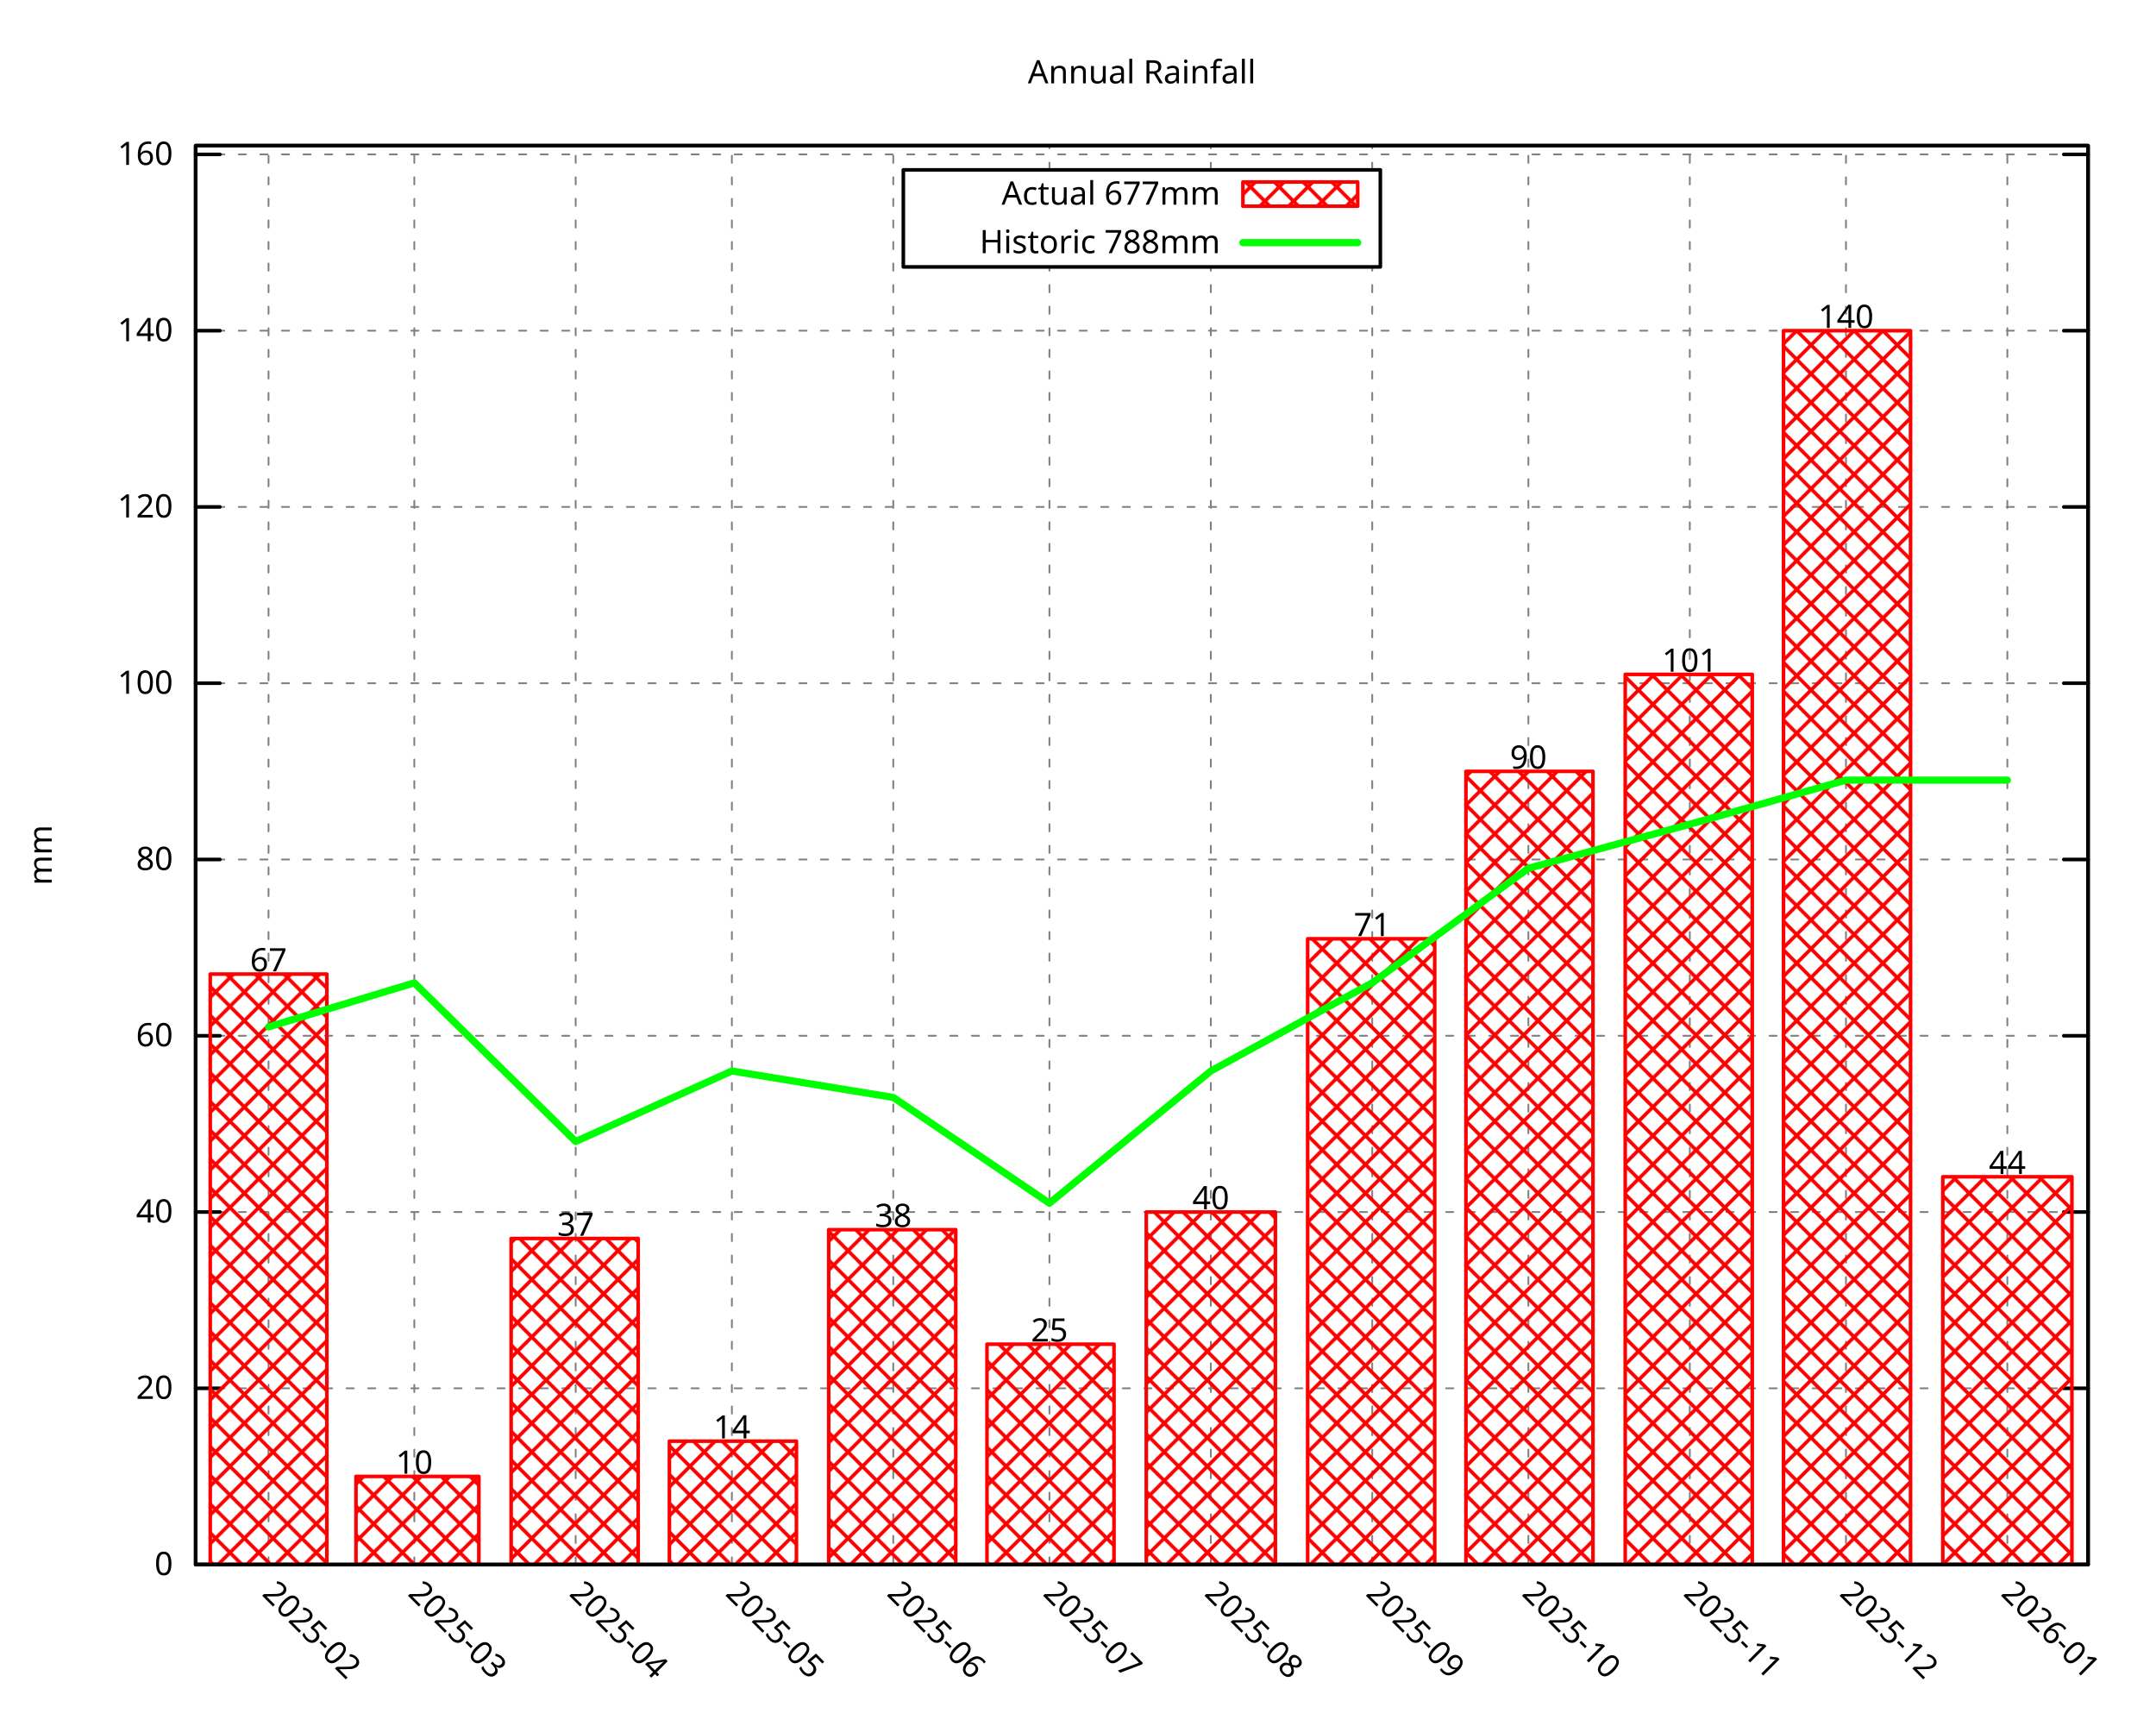
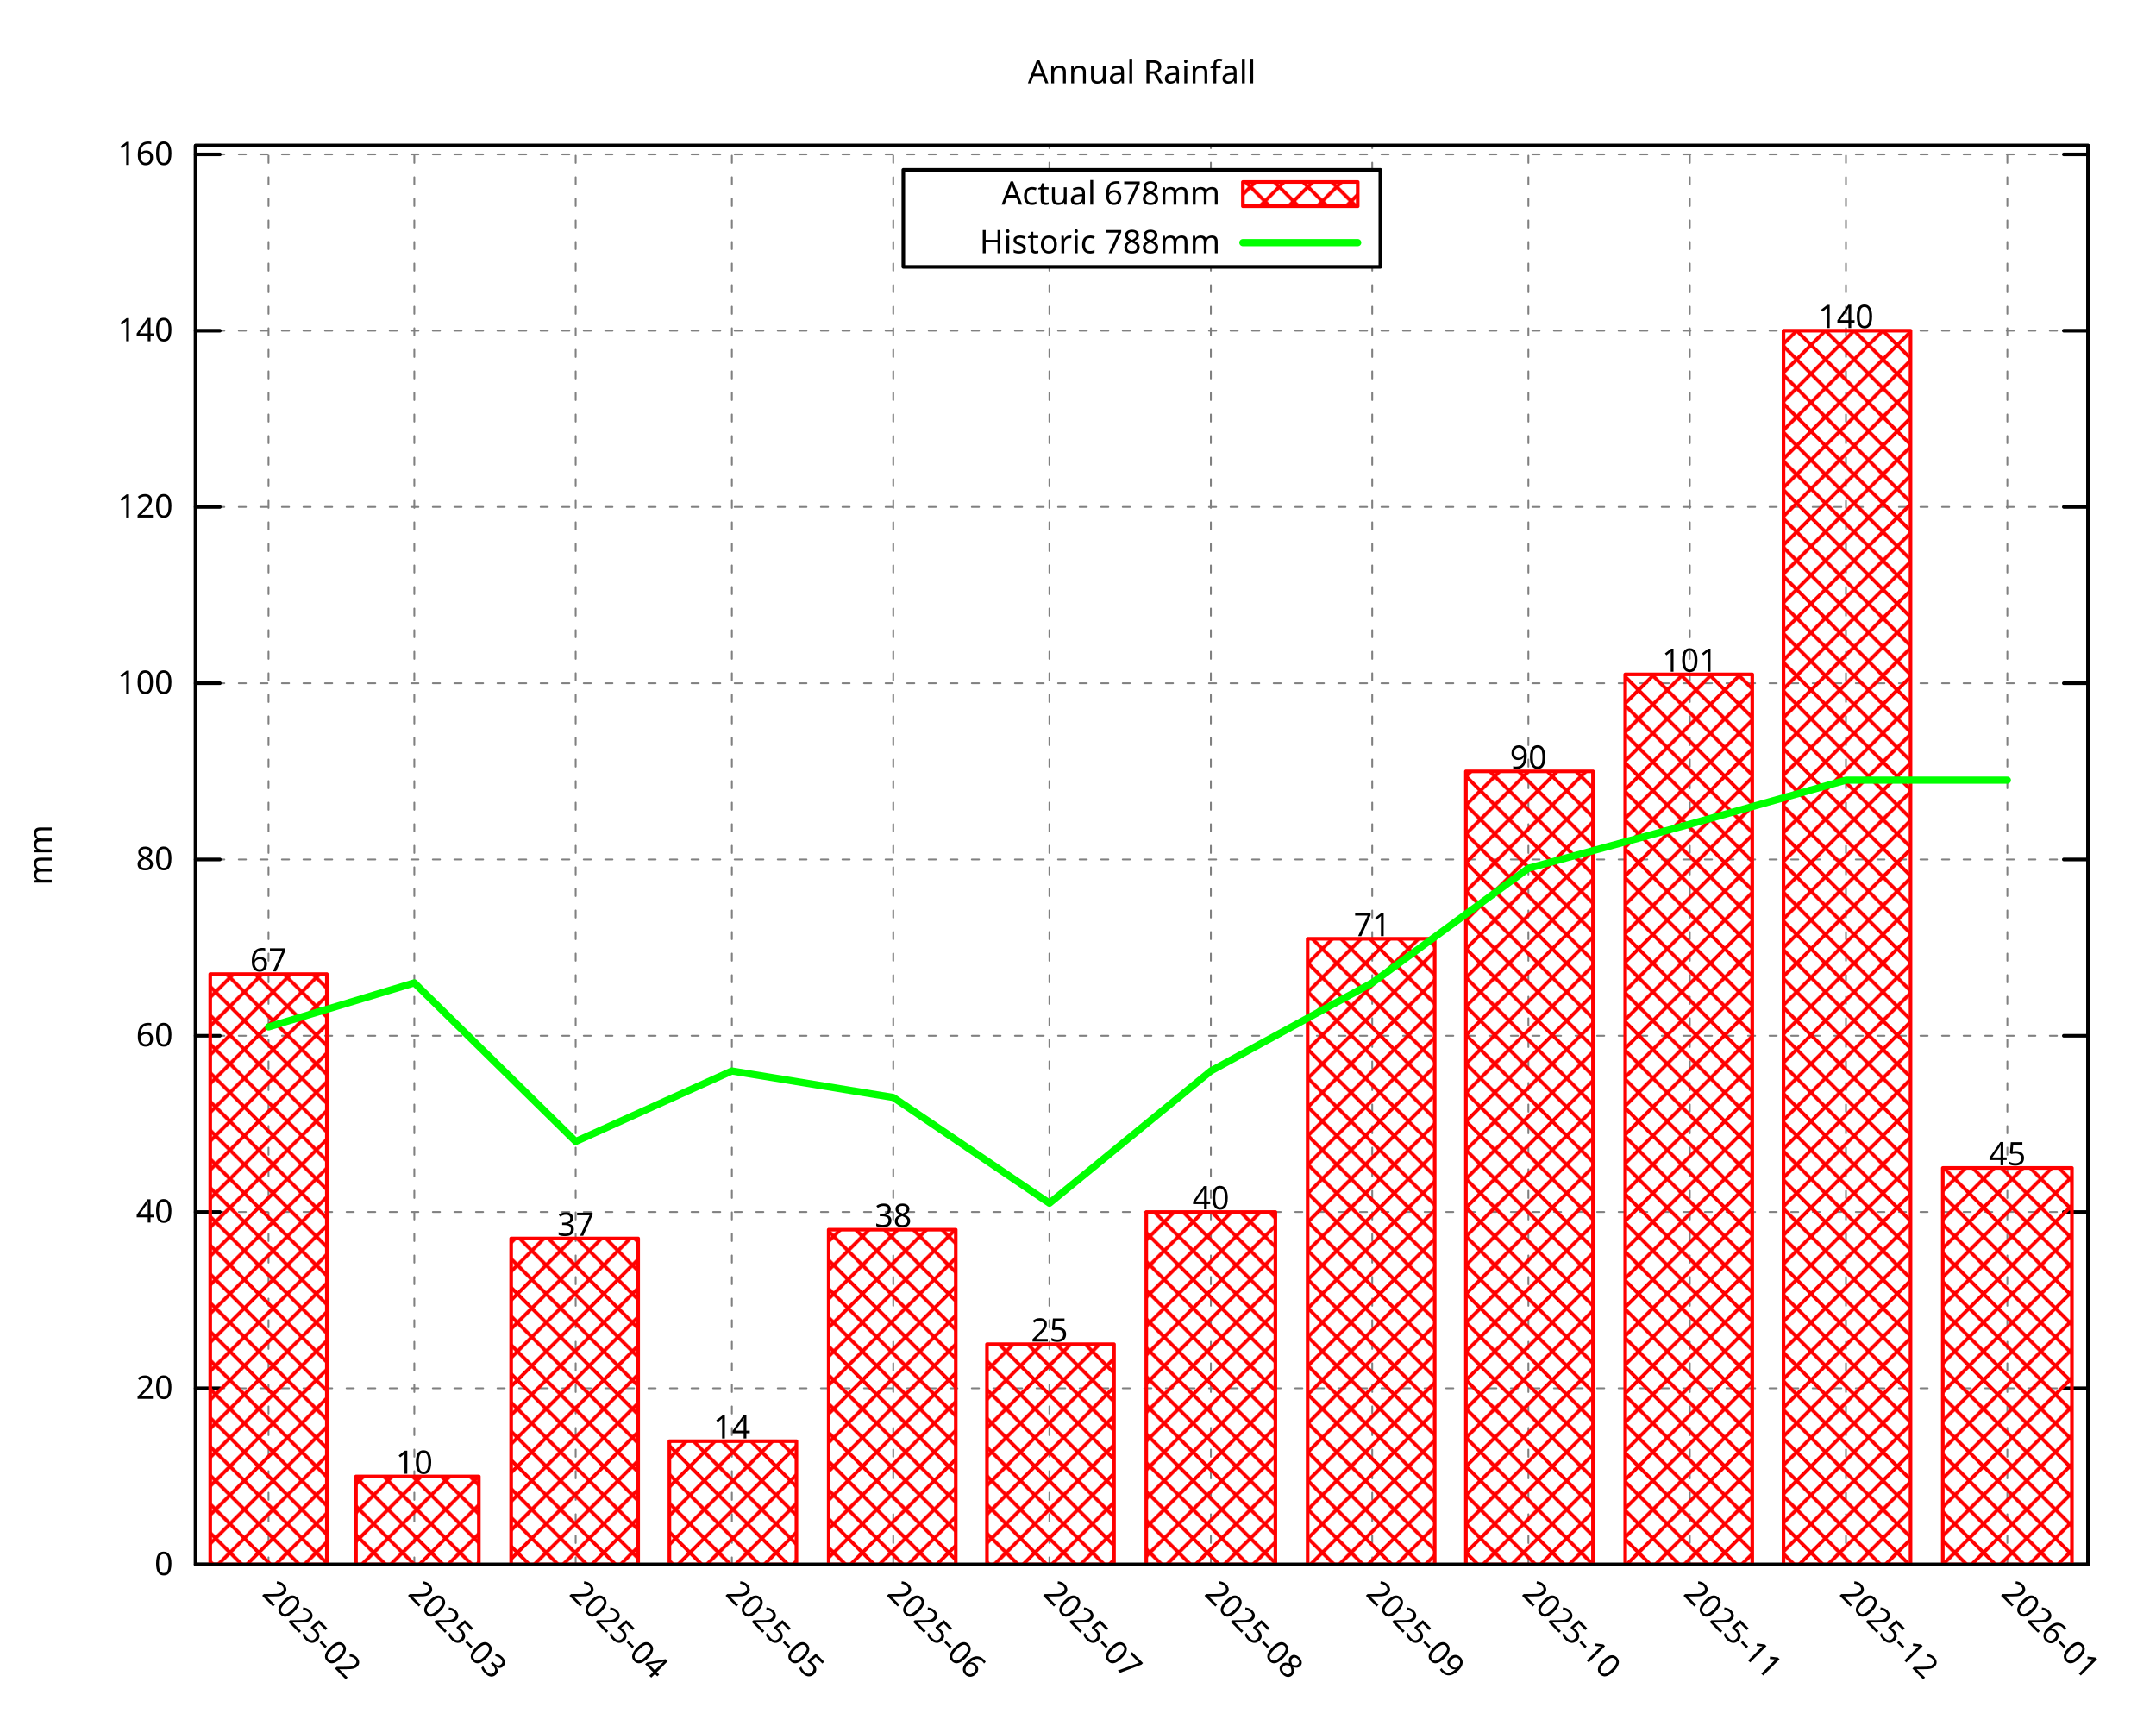
<svg xmlns="http://www.w3.org/2000/svg" xmlns:xlink="http://www.w3.org/1999/xlink" width="600" height="480" viewBox="0 0 600 480">
  <g id="gnuplot_canvas">
    <rect x="0" y="0" width="600" height="480" fill="none" />
    <defs>
      <circle id="gpDot" r="0.5" stroke-width="0.5" stroke="currentColor" />
      <path id="gpPt0" stroke-width="0.296" stroke="currentColor" d="M-1,0 h2 M0,-1 v2" />
      <path id="gpPt1" stroke-width="0.296" stroke="currentColor" d="M-1,-1 L1,1 M1,-1 L-1,1" />
      <path id="gpPt2" stroke-width="0.296" stroke="currentColor" d="M-1,0 L1,0 M0,-1 L0,1 M-1,-1 L1,1 M-1,1 L1,-1" />
      <rect id="gpPt3" stroke-width="0.296" stroke="currentColor" x="-1" y="-1" width="2" height="2" />
      <rect id="gpPt4" stroke-width="0.296" stroke="currentColor" fill="currentColor" x="-1" y="-1" width="2" height="2" />
      <circle id="gpPt5" stroke-width="0.296" stroke="currentColor" cx="0" cy="0" r="1" />
      <use xlink:href="#gpPt5" id="gpPt6" fill="currentColor" stroke="none" />
      <path id="gpPt7" stroke-width="0.296" stroke="currentColor" d="M0,-1.33 L-1.33,0.67 L1.33,0.67 z" />
      <use xlink:href="#gpPt7" id="gpPt8" fill="currentColor" stroke="none" />
      <use xlink:href="#gpPt7" id="gpPt9" stroke="currentColor" transform="rotate(180)" />
      <use xlink:href="#gpPt9" id="gpPt10" fill="currentColor" stroke="none" />
      <use xlink:href="#gpPt3" id="gpPt11" stroke="currentColor" transform="rotate(45)" />
      <use xlink:href="#gpPt11" id="gpPt12" fill="currentColor" stroke="none" />
      <path id="gpPt13" stroke-width="0.296" stroke="currentColor" d="M0,1.330 L1.265,0.411 L0.782,-1.067 L-0.782,-1.076 L-1.265,0.411 z" />
      <use xlink:href="#gpPt13" id="gpPt14" fill="currentColor" stroke="none" />
      <filter id="textbox" filterUnits="objectBoundingBox" x="0" y="0" height="1" width="1">
        <feFlood flood-color="white" flood-opacity="1" result="bgnd" />
        <feComposite in="SourceGraphic" in2="bgnd" operator="atop" />
      </filter>
      <filter id="greybox" filterUnits="objectBoundingBox" x="0" y="0" height="1" width="1">
        <feFlood flood-color="lightgrey" flood-opacity="1" result="grey" />
        <feComposite in="SourceGraphic" in2="grey" operator="atop" />
      </filter>
    </defs>
    <g fill="none" color="white" stroke="currentColor" stroke-width="1.00" stroke-linecap="round" stroke-linejoin="round">
</g>
    <g fill="none" color="black" stroke="currentColor" stroke-width="1.00" stroke-linecap="round" stroke-linejoin="round">
</g>
    <g fill="none" color="black" stroke="black" stroke-width="0.50" stroke-linecap="round" stroke-linejoin="round">
</g>
    <g fill="none" color="gray" stroke="currentColor" stroke-width="0.50" stroke-linecap="round" stroke-linejoin="round">
      <path stroke="gray" stroke-dasharray="2,4" class="gridline" d="M54.45,435.32 L581.09,435.32  " />
    </g>
    <g fill="none" color="gray" stroke="gray" stroke-width="1.00" stroke-linecap="round" stroke-linejoin="round">
</g>
    <g fill="none" color="black" stroke="currentColor" stroke-width="1.00" stroke-linecap="round" stroke-linejoin="round">
      <path stroke="black" d="M54.45,435.32 L61.20,435.32 M581.09,435.32 L574.34,435.32  " />
      <g transform="translate(48.15,438.25)" stroke="none" fill="black" font-family="Droid Sans" font-size="9.00" text-anchor="end">
        <text>
          <tspan font-family="Droid Sans"> 0</tspan>
        </text>
      </g>
    </g>
    <g fill="none" color="black" stroke="currentColor" stroke-width="1.00" stroke-linecap="round" stroke-linejoin="round">
</g>
    <g fill="none" color="black" stroke="black" stroke-width="0.50" stroke-linecap="round" stroke-linejoin="round">
</g>
    <g fill="none" color="gray" stroke="currentColor" stroke-width="0.50" stroke-linecap="round" stroke-linejoin="round">
      <path stroke="gray" stroke-dasharray="2,4" class="gridline" d="M54.45,386.28 L581.09,386.28  " />
    </g>
    <g fill="none" color="gray" stroke="gray" stroke-width="1.00" stroke-linecap="round" stroke-linejoin="round">
</g>
    <g fill="none" color="black" stroke="currentColor" stroke-width="1.00" stroke-linecap="round" stroke-linejoin="round">
      <path stroke="black" d="M54.45,386.28 L61.20,386.28 M581.09,386.28 L574.34,386.28  " />
      <g transform="translate(48.15,389.21)" stroke="none" fill="black" font-family="Droid Sans" font-size="9.00" text-anchor="end">
        <text>
          <tspan font-family="Droid Sans"> 20</tspan>
        </text>
      </g>
    </g>
    <g fill="none" color="black" stroke="currentColor" stroke-width="1.00" stroke-linecap="round" stroke-linejoin="round">
</g>
    <g fill="none" color="black" stroke="black" stroke-width="0.50" stroke-linecap="round" stroke-linejoin="round">
</g>
    <g fill="none" color="gray" stroke="currentColor" stroke-width="0.50" stroke-linecap="round" stroke-linejoin="round">
      <path stroke="gray" stroke-dasharray="2,4" class="gridline" d="M54.45,337.23 L581.09,337.23  " />
    </g>
    <g fill="none" color="gray" stroke="gray" stroke-width="1.00" stroke-linecap="round" stroke-linejoin="round">
</g>
    <g fill="none" color="black" stroke="currentColor" stroke-width="1.00" stroke-linecap="round" stroke-linejoin="round">
      <path stroke="black" d="M54.45,337.23 L61.20,337.23 M581.09,337.23 L574.34,337.23  " />
      <g transform="translate(48.15,340.16)" stroke="none" fill="black" font-family="Droid Sans" font-size="9.00" text-anchor="end">
        <text>
          <tspan font-family="Droid Sans"> 40</tspan>
        </text>
      </g>
    </g>
    <g fill="none" color="black" stroke="currentColor" stroke-width="1.00" stroke-linecap="round" stroke-linejoin="round">
</g>
    <g fill="none" color="black" stroke="black" stroke-width="0.50" stroke-linecap="round" stroke-linejoin="round">
</g>
    <g fill="none" color="gray" stroke="currentColor" stroke-width="0.50" stroke-linecap="round" stroke-linejoin="round">
      <path stroke="gray" stroke-dasharray="2,4" class="gridline" d="M54.45,288.19 L581.09,288.19  " />
    </g>
    <g fill="none" color="gray" stroke="gray" stroke-width="1.00" stroke-linecap="round" stroke-linejoin="round">
</g>
    <g fill="none" color="black" stroke="currentColor" stroke-width="1.00" stroke-linecap="round" stroke-linejoin="round">
      <path stroke="black" d="M54.45,288.19 L61.20,288.19 M581.09,288.19 L574.34,288.19  " />
      <g transform="translate(48.15,291.12)" stroke="none" fill="black" font-family="Droid Sans" font-size="9.00" text-anchor="end">
        <text>
          <tspan font-family="Droid Sans"> 60</tspan>
        </text>
      </g>
    </g>
    <g fill="none" color="black" stroke="currentColor" stroke-width="1.00" stroke-linecap="round" stroke-linejoin="round">
</g>
    <g fill="none" color="black" stroke="black" stroke-width="0.50" stroke-linecap="round" stroke-linejoin="round">
</g>
    <g fill="none" color="gray" stroke="currentColor" stroke-width="0.50" stroke-linecap="round" stroke-linejoin="round">
      <path stroke="gray" stroke-dasharray="2,4" class="gridline" d="M54.45,239.14 L581.09,239.14  " />
    </g>
    <g fill="none" color="gray" stroke="gray" stroke-width="1.00" stroke-linecap="round" stroke-linejoin="round">
</g>
    <g fill="none" color="black" stroke="currentColor" stroke-width="1.00" stroke-linecap="round" stroke-linejoin="round">
      <path stroke="black" d="M54.45,239.14 L61.20,239.14 M581.09,239.14 L574.34,239.14  " />
      <g transform="translate(48.15,242.07)" stroke="none" fill="black" font-family="Droid Sans" font-size="9.00" text-anchor="end">
        <text>
          <tspan font-family="Droid Sans"> 80</tspan>
        </text>
      </g>
    </g>
    <g fill="none" color="black" stroke="currentColor" stroke-width="1.00" stroke-linecap="round" stroke-linejoin="round">
</g>
    <g fill="none" color="black" stroke="black" stroke-width="0.50" stroke-linecap="round" stroke-linejoin="round">
</g>
    <g fill="none" color="gray" stroke="currentColor" stroke-width="0.50" stroke-linecap="round" stroke-linejoin="round">
      <path stroke="gray" stroke-dasharray="2,4" class="gridline" d="M54.45,190.10 L581.09,190.10  " />
    </g>
    <g fill="none" color="gray" stroke="gray" stroke-width="1.00" stroke-linecap="round" stroke-linejoin="round">
</g>
    <g fill="none" color="black" stroke="currentColor" stroke-width="1.00" stroke-linecap="round" stroke-linejoin="round">
      <path stroke="black" d="M54.45,190.10 L61.20,190.10 M581.09,190.10 L574.34,190.10  " />
      <g transform="translate(48.15,193.03)" stroke="none" fill="black" font-family="Droid Sans" font-size="9.00" text-anchor="end">
        <text>
          <tspan font-family="Droid Sans"> 100</tspan>
        </text>
      </g>
    </g>
    <g fill="none" color="black" stroke="currentColor" stroke-width="1.00" stroke-linecap="round" stroke-linejoin="round">
</g>
    <g fill="none" color="black" stroke="black" stroke-width="0.50" stroke-linecap="round" stroke-linejoin="round">
</g>
    <g fill="none" color="gray" stroke="currentColor" stroke-width="0.50" stroke-linecap="round" stroke-linejoin="round">
      <path stroke="gray" stroke-dasharray="2,4" class="gridline" d="M54.45,141.05 L581.09,141.05  " />
    </g>
    <g fill="none" color="gray" stroke="gray" stroke-width="1.00" stroke-linecap="round" stroke-linejoin="round">
</g>
    <g fill="none" color="black" stroke="currentColor" stroke-width="1.00" stroke-linecap="round" stroke-linejoin="round">
      <path stroke="black" d="M54.45,141.05 L61.20,141.05 M581.09,141.05 L574.34,141.05  " />
      <g transform="translate(48.15,143.98)" stroke="none" fill="black" font-family="Droid Sans" font-size="9.00" text-anchor="end">
        <text>
          <tspan font-family="Droid Sans"> 120</tspan>
        </text>
      </g>
    </g>
    <g fill="none" color="black" stroke="currentColor" stroke-width="1.00" stroke-linecap="round" stroke-linejoin="round">
</g>
    <g fill="none" color="black" stroke="black" stroke-width="0.50" stroke-linecap="round" stroke-linejoin="round">
</g>
    <g fill="none" color="gray" stroke="currentColor" stroke-width="0.50" stroke-linecap="round" stroke-linejoin="round">
      <path stroke="gray" stroke-dasharray="2,4" class="gridline" d="M54.45,92.01 L581.09,92.01  " />
    </g>
    <g fill="none" color="gray" stroke="gray" stroke-width="1.00" stroke-linecap="round" stroke-linejoin="round">
</g>
    <g fill="none" color="black" stroke="currentColor" stroke-width="1.00" stroke-linecap="round" stroke-linejoin="round">
      <path stroke="black" d="M54.45,92.01 L61.20,92.01 M581.09,92.01 L574.34,92.01  " />
      <g transform="translate(48.15,94.94)" stroke="none" fill="black" font-family="Droid Sans" font-size="9.00" text-anchor="end">
        <text>
          <tspan font-family="Droid Sans"> 140</tspan>
        </text>
      </g>
    </g>
    <g fill="none" color="black" stroke="currentColor" stroke-width="1.00" stroke-linecap="round" stroke-linejoin="round">
</g>
    <g fill="none" color="black" stroke="black" stroke-width="0.50" stroke-linecap="round" stroke-linejoin="round">
</g>
    <g fill="none" color="gray" stroke="currentColor" stroke-width="0.50" stroke-linecap="round" stroke-linejoin="round">
      <path stroke="gray" stroke-dasharray="2,4" class="gridline" d="M54.45,42.96 L581.09,42.96  " />
    </g>
    <g fill="none" color="gray" stroke="gray" stroke-width="1.00" stroke-linecap="round" stroke-linejoin="round">
</g>
    <g fill="none" color="black" stroke="currentColor" stroke-width="1.00" stroke-linecap="round" stroke-linejoin="round">
      <path stroke="black" d="M54.45,42.96 L61.20,42.96 M581.09,42.96 L574.34,42.96  " />
      <g transform="translate(48.15,45.89)" stroke="none" fill="black" font-family="Droid Sans" font-size="9.00" text-anchor="end">
        <text>
          <tspan font-family="Droid Sans"> 160</tspan>
        </text>
      </g>
    </g>
    <g fill="none" color="black" stroke="currentColor" stroke-width="1.00" stroke-linecap="round" stroke-linejoin="round">
</g>
    <g fill="none" color="black" stroke="black" stroke-width="0.50" stroke-linecap="round" stroke-linejoin="round">
</g>
    <g fill="none" color="gray" stroke="currentColor" stroke-width="0.50" stroke-linecap="round" stroke-linejoin="round">
      <path stroke="gray" stroke-dasharray="2,4" class="gridline" d="M74.73,435.32 L74.73,40.51  " />
    </g>
    <g fill="none" color="gray" stroke="gray" stroke-width="1.00" stroke-linecap="round" stroke-linejoin="round">
</g>
    <g fill="none" color="black" stroke="currentColor" stroke-width="1.00" stroke-linecap="round" stroke-linejoin="round">
      <path stroke="black" d="M74.73,435.32 M74.73,40.51  " />
      <g transform="translate(72.66,443.69) rotate(45.00)" stroke="none" fill="black" font-family="Droid Sans" font-size="9.00" text-anchor="start">
        <text>
          <tspan font-family="Droid Sans">2025-02</tspan>
        </text>
      </g>
    </g>
    <g fill="none" color="black" stroke="currentColor" stroke-width="1.00" stroke-linecap="round" stroke-linejoin="round">
</g>
    <g fill="none" color="black" stroke="black" stroke-width="0.50" stroke-linecap="round" stroke-linejoin="round">
</g>
    <g fill="none" color="gray" stroke="currentColor" stroke-width="0.50" stroke-linecap="round" stroke-linejoin="round">
      <path stroke="gray" stroke-dasharray="2,4" class="gridline" d="M115.30,435.32 L115.30,40.51  " />
    </g>
    <g fill="none" color="gray" stroke="gray" stroke-width="1.00" stroke-linecap="round" stroke-linejoin="round">
</g>
    <g fill="none" color="black" stroke="currentColor" stroke-width="1.00" stroke-linecap="round" stroke-linejoin="round">
      <path stroke="black" d="M115.30,435.32 M115.30,40.51  " />
      <g transform="translate(113.23,443.69) rotate(45.00)" stroke="none" fill="black" font-family="Droid Sans" font-size="9.00" text-anchor="start">
        <text>
          <tspan font-family="Droid Sans">2025-03</tspan>
        </text>
      </g>
    </g>
    <g fill="none" color="black" stroke="currentColor" stroke-width="1.00" stroke-linecap="round" stroke-linejoin="round">
</g>
    <g fill="none" color="black" stroke="black" stroke-width="0.50" stroke-linecap="round" stroke-linejoin="round">
</g>
    <g fill="none" color="gray" stroke="currentColor" stroke-width="0.50" stroke-linecap="round" stroke-linejoin="round">
      <path stroke="gray" stroke-dasharray="2,4" class="gridline" d="M160.21,435.32 L160.21,40.51  " />
    </g>
    <g fill="none" color="gray" stroke="gray" stroke-width="1.00" stroke-linecap="round" stroke-linejoin="round">
</g>
    <g fill="none" color="black" stroke="currentColor" stroke-width="1.00" stroke-linecap="round" stroke-linejoin="round">
      <path stroke="black" d="M160.21,435.32 M160.21,40.51  " />
      <g transform="translate(158.14,443.69) rotate(45.00)" stroke="none" fill="black" font-family="Droid Sans" font-size="9.00" text-anchor="start">
        <text>
          <tspan font-family="Droid Sans">2025-04</tspan>
        </text>
      </g>
    </g>
    <g fill="none" color="black" stroke="currentColor" stroke-width="1.00" stroke-linecap="round" stroke-linejoin="round">
</g>
    <g fill="none" color="black" stroke="black" stroke-width="0.50" stroke-linecap="round" stroke-linejoin="round">
</g>
    <g fill="none" color="gray" stroke="currentColor" stroke-width="0.50" stroke-linecap="round" stroke-linejoin="round">
      <path stroke="gray" stroke-dasharray="2,4" class="gridline" d="M203.68,435.32 L203.68,40.51  " />
    </g>
    <g fill="none" color="gray" stroke="gray" stroke-width="1.00" stroke-linecap="round" stroke-linejoin="round">
</g>
    <g fill="none" color="black" stroke="currentColor" stroke-width="1.00" stroke-linecap="round" stroke-linejoin="round">
      <path stroke="black" d="M203.68,435.32 M203.68,40.51  " />
      <g transform="translate(201.61,443.69) rotate(45.00)" stroke="none" fill="black" font-family="Droid Sans" font-size="9.00" text-anchor="start">
        <text>
          <tspan font-family="Droid Sans">2025-05</tspan>
        </text>
      </g>
    </g>
    <g fill="none" color="black" stroke="currentColor" stroke-width="1.00" stroke-linecap="round" stroke-linejoin="round">
</g>
    <g fill="none" color="black" stroke="black" stroke-width="0.50" stroke-linecap="round" stroke-linejoin="round">
</g>
    <g fill="none" color="gray" stroke="currentColor" stroke-width="0.50" stroke-linecap="round" stroke-linejoin="round">
      <path stroke="gray" stroke-dasharray="2,4" class="gridline" d="M248.59,435.32 L248.59,40.51  " />
    </g>
    <g fill="none" color="gray" stroke="gray" stroke-width="1.00" stroke-linecap="round" stroke-linejoin="round">
</g>
    <g fill="none" color="black" stroke="currentColor" stroke-width="1.00" stroke-linecap="round" stroke-linejoin="round">
      <path stroke="black" d="M248.59,435.32 M248.59,40.51  " />
      <g transform="translate(246.52,443.69) rotate(45.00)" stroke="none" fill="black" font-family="Droid Sans" font-size="9.00" text-anchor="start">
        <text>
          <tspan font-family="Droid Sans">2025-06</tspan>
        </text>
      </g>
    </g>
    <g fill="none" color="black" stroke="currentColor" stroke-width="1.00" stroke-linecap="round" stroke-linejoin="round">
</g>
    <g fill="none" color="black" stroke="black" stroke-width="0.50" stroke-linecap="round" stroke-linejoin="round">
</g>
    <g fill="none" color="gray" stroke="currentColor" stroke-width="0.50" stroke-linecap="round" stroke-linejoin="round">
      <path stroke="gray" stroke-dasharray="2,4" class="gridline" d="M292.05,435.32 L292.05,74.26 M292.05,47.26 L292.05,40.51  " />
    </g>
    <g fill="none" color="gray" stroke="gray" stroke-width="1.00" stroke-linecap="round" stroke-linejoin="round">
</g>
    <g fill="none" color="black" stroke="currentColor" stroke-width="1.00" stroke-linecap="round" stroke-linejoin="round">
      <path stroke="black" d="M292.05,435.32 M292.05,40.51  " />
      <g transform="translate(289.98,443.69) rotate(45.00)" stroke="none" fill="black" font-family="Droid Sans" font-size="9.00" text-anchor="start">
        <text>
          <tspan font-family="Droid Sans">2025-07</tspan>
        </text>
      </g>
    </g>
    <g fill="none" color="black" stroke="currentColor" stroke-width="1.00" stroke-linecap="round" stroke-linejoin="round">
</g>
    <g fill="none" color="black" stroke="black" stroke-width="0.50" stroke-linecap="round" stroke-linejoin="round">
</g>
    <g fill="none" color="gray" stroke="currentColor" stroke-width="0.50" stroke-linecap="round" stroke-linejoin="round">
      <path stroke="gray" stroke-dasharray="2,4" class="gridline" d="M336.97,435.32 L336.97,74.26 M336.97,47.26 L336.97,40.51  " />
    </g>
    <g fill="none" color="gray" stroke="gray" stroke-width="1.00" stroke-linecap="round" stroke-linejoin="round">
</g>
    <g fill="none" color="black" stroke="currentColor" stroke-width="1.00" stroke-linecap="round" stroke-linejoin="round">
      <path stroke="black" d="M336.97,435.32 M336.97,40.51  " />
      <g transform="translate(334.90,443.69) rotate(45.00)" stroke="none" fill="black" font-family="Droid Sans" font-size="9.00" text-anchor="start">
        <text>
          <tspan font-family="Droid Sans">2025-08</tspan>
        </text>
      </g>
    </g>
    <g fill="none" color="black" stroke="currentColor" stroke-width="1.00" stroke-linecap="round" stroke-linejoin="round">
</g>
    <g fill="none" color="black" stroke="black" stroke-width="0.50" stroke-linecap="round" stroke-linejoin="round">
</g>
    <g fill="none" color="gray" stroke="currentColor" stroke-width="0.50" stroke-linecap="round" stroke-linejoin="round">
      <path stroke="gray" stroke-dasharray="2,4" class="gridline" d="M381.88,435.32 L381.88,74.26 M381.88,47.26 L381.88,40.51  " />
    </g>
    <g fill="none" color="gray" stroke="gray" stroke-width="1.00" stroke-linecap="round" stroke-linejoin="round">
</g>
    <g fill="none" color="black" stroke="currentColor" stroke-width="1.00" stroke-linecap="round" stroke-linejoin="round">
      <path stroke="black" d="M381.88,435.32 M381.88,40.51  " />
      <g transform="translate(379.81,443.69) rotate(45.00)" stroke="none" fill="black" font-family="Droid Sans" font-size="9.00" text-anchor="start">
        <text>
          <tspan font-family="Droid Sans">2025-09</tspan>
        </text>
      </g>
    </g>
    <g fill="none" color="black" stroke="currentColor" stroke-width="1.00" stroke-linecap="round" stroke-linejoin="round">
</g>
    <g fill="none" color="black" stroke="black" stroke-width="0.50" stroke-linecap="round" stroke-linejoin="round">
</g>
    <g fill="none" color="gray" stroke="currentColor" stroke-width="0.50" stroke-linecap="round" stroke-linejoin="round">
      <path stroke="gray" stroke-dasharray="2,4" class="gridline" d="M425.34,435.32 L425.34,40.51  " />
    </g>
    <g fill="none" color="gray" stroke="gray" stroke-width="1.00" stroke-linecap="round" stroke-linejoin="round">
</g>
    <g fill="none" color="black" stroke="currentColor" stroke-width="1.00" stroke-linecap="round" stroke-linejoin="round">
      <path stroke="black" d="M425.34,435.32 M425.34,40.51  " />
      <g transform="translate(423.27,443.69) rotate(45.00)" stroke="none" fill="black" font-family="Droid Sans" font-size="9.00" text-anchor="start">
        <text>
          <tspan font-family="Droid Sans">2025-10</tspan>
        </text>
      </g>
    </g>
    <g fill="none" color="black" stroke="currentColor" stroke-width="1.00" stroke-linecap="round" stroke-linejoin="round">
</g>
    <g fill="none" color="black" stroke="black" stroke-width="0.50" stroke-linecap="round" stroke-linejoin="round">
</g>
    <g fill="none" color="gray" stroke="currentColor" stroke-width="0.50" stroke-linecap="round" stroke-linejoin="round">
      <path stroke="gray" stroke-dasharray="2,4" class="gridline" d="M470.26,435.32 L470.26,40.51  " />
    </g>
    <g fill="none" color="gray" stroke="gray" stroke-width="1.00" stroke-linecap="round" stroke-linejoin="round">
</g>
    <g fill="none" color="black" stroke="currentColor" stroke-width="1.00" stroke-linecap="round" stroke-linejoin="round">
      <path stroke="black" d="M470.26,435.32 M470.26,40.51  " />
      <g transform="translate(468.19,443.69) rotate(45.00)" stroke="none" fill="black" font-family="Droid Sans" font-size="9.00" text-anchor="start">
        <text>
          <tspan font-family="Droid Sans">2025-11</tspan>
        </text>
      </g>
    </g>
    <g fill="none" color="black" stroke="currentColor" stroke-width="1.00" stroke-linecap="round" stroke-linejoin="round">
</g>
    <g fill="none" color="black" stroke="black" stroke-width="0.50" stroke-linecap="round" stroke-linejoin="round">
</g>
    <g fill="none" color="gray" stroke="currentColor" stroke-width="0.50" stroke-linecap="round" stroke-linejoin="round">
      <path stroke="gray" stroke-dasharray="2,4" class="gridline" d="M513.72,435.32 L513.72,40.51  " />
    </g>
    <g fill="none" color="gray" stroke="gray" stroke-width="1.00" stroke-linecap="round" stroke-linejoin="round">
</g>
    <g fill="none" color="black" stroke="currentColor" stroke-width="1.00" stroke-linecap="round" stroke-linejoin="round">
      <path stroke="black" d="M513.72,435.32 M513.72,40.51  " />
      <g transform="translate(511.65,443.69) rotate(45.00)" stroke="none" fill="black" font-family="Droid Sans" font-size="9.00" text-anchor="start">
        <text>
          <tspan font-family="Droid Sans">2025-12</tspan>
        </text>
      </g>
    </g>
    <g fill="none" color="black" stroke="currentColor" stroke-width="1.00" stroke-linecap="round" stroke-linejoin="round">
</g>
    <g fill="none" color="black" stroke="black" stroke-width="0.50" stroke-linecap="round" stroke-linejoin="round">
</g>
    <g fill="none" color="gray" stroke="currentColor" stroke-width="0.50" stroke-linecap="round" stroke-linejoin="round">
      <path stroke="gray" stroke-dasharray="2,4" class="gridline" d="M558.63,435.32 L558.63,40.51  " />
    </g>
    <g fill="none" color="gray" stroke="gray" stroke-width="1.00" stroke-linecap="round" stroke-linejoin="round">
</g>
    <g fill="none" color="black" stroke="currentColor" stroke-width="1.00" stroke-linecap="round" stroke-linejoin="round">
      <path stroke="black" d="M558.63,435.32 M558.63,40.51  " />
      <g transform="translate(556.56,443.69) rotate(45.00)" stroke="none" fill="black" font-family="Droid Sans" font-size="9.00" text-anchor="start">
        <text>
          <tspan font-family="Droid Sans">2026-01</tspan>
        </text>
      </g>
    </g>
    <g fill="none" color="black" stroke="currentColor" stroke-width="1.00" stroke-linecap="round" stroke-linejoin="round">
</g>
    <g fill="none" color="black" stroke="currentColor" stroke-width="1.00" stroke-linecap="round" stroke-linejoin="round">
      <path stroke="black" d="M54.45,40.51 L54.45,435.32 L581.09,435.32 L581.09,40.51 L54.45,40.51 Z  " />
    </g>
    <g fill="none" color="black" stroke="currentColor" stroke-width="1.00" stroke-linecap="round" stroke-linejoin="round">
</g>
    <g fill="none" color="black" stroke="currentColor" stroke-width="1.00" stroke-linecap="round" stroke-linejoin="round">
      <path stroke="black" d="M251.39,74.26 L251.39,47.26 L384.14,47.26 L384.14,74.26 L251.39,74.26 Z  " />
    </g>
    <g id="gnuplot_plot_1">
      <g fill="none" color="black" stroke="currentColor" stroke-width="1.00" stroke-linecap="round" stroke-linejoin="round">
        <g transform="translate(339.59,56.94)" stroke="none" fill="black" font-family="Droid Sans" font-size="9.00" text-anchor="end">
          <text>
-             <tspan font-family="Droid Sans">Actual 677mm</tspan>
+             <tspan font-family="Droid Sans">Actual 678mm</tspan>
          </text>
        </g>
      </g>
      <g fill="none" color="black" stroke="currentColor" stroke-width="1.00" stroke-linecap="round" stroke-linejoin="round">
        <defs>
          <pattern id="gpPat1" patternUnits="userSpaceOnUse" x="0" y="0" width="8" height="8">
            <path style="fill:none; stroke:rgb(255,0,0)" d="M0,0 L8,8 M0,8 L8,0" />
          </pattern>
        </defs>
        <g stroke="none" shape-rendering="crispEdges">
          <polygon fill="url(#gpPat1)" points="345.89,57.38 377.84,57.38 377.84,50.63 345.89,50.63 " />
        </g>
        <path stroke="rgb(255,   0,   0)" d="M345.89,57.38 L377.84,57.38 L377.84,50.64 L345.89,50.64 L345.89,57.38 Z  " />
      </g>
      <g fill="none" color="black" stroke="currentColor" stroke-width="1.00" stroke-linecap="round" stroke-linejoin="round">
        <defs>
          <pattern id="gpPat2" patternUnits="userSpaceOnUse" x="0" y="0" width="8" height="8">
            <path style="fill:none; stroke:rgb(255,0,0)" d="M0,0 L8,8 M0,8 L8,0" />
          </pattern>
        </defs>
        <g stroke="none" shape-rendering="crispEdges">
          <polygon fill="url(#gpPat2)" points="58.51,435.32 90.97,435.32 90.97,271.01 58.51,271.01 " />
        </g>
        <path stroke="rgb(255,   0,   0)" d="M58.51,435.32 L58.51,271.02 L90.96,271.02 L90.96,435.32 L58.51,435.32 Z  " />
        <g stroke="none" shape-rendering="crispEdges">
          <polygon fill="url(#gpPat2)" points="99.07,435.32 133.27,435.32 133.27,410.79 99.07,410.79 " />
        </g>
        <path stroke="rgb(255,   0,   0)" d="M99.07,435.32 L99.07,410.80 L133.26,410.80 L133.26,435.32 L99.07,435.32 Z  " />
        <g stroke="none" shape-rendering="crispEdges">
          <polygon fill="url(#gpPat2)" points="142.25,435.32 177.61,435.32 177.61,344.58 142.25,344.58 " />
        </g>
        <path stroke="rgb(255,   0,   0)" d="M142.25,435.32 L142.25,344.59 L177.60,344.59 L177.60,435.32 L142.25,435.32 Z  " />
        <g stroke="none" shape-rendering="crispEdges">
          <polygon fill="url(#gpPat2)" points="186.29,435.32 221.65,435.32 221.65,400.98 186.29,400.98 " />
        </g>
        <path stroke="rgb(255,   0,   0)" d="M186.29,435.32 L186.29,400.99 L221.64,400.99 L221.64,435.32 L186.29,435.32 Z  " />
        <g stroke="none" shape-rendering="crispEdges">
          <polygon fill="url(#gpPat2)" points="230.62,435.32 265.99,435.32 265.99,342.13 230.62,342.13 " />
        </g>
        <path stroke="rgb(255,   0,   0)" d="M230.62,435.32 L230.62,342.14 L265.98,342.14 L265.98,435.32 L230.62,435.32 Z  " />
        <g stroke="none" shape-rendering="crispEdges">
          <polygon fill="url(#gpPat2)" points="274.67,435.32 310.03,435.32 310.03,374.00 274.67,374.00 " />
        </g>
        <path stroke="rgb(255,   0,   0)" d="M274.67,435.32 L274.67,374.01 L310.02,374.01 L310.02,435.32 L274.67,435.32 Z  " />
        <g stroke="none" shape-rendering="crispEdges">
          <polygon fill="url(#gpPat2)" points="319.00,435.32 354.94,435.32 354.94,337.22 319.00,337.22 " />
        </g>
        <path stroke="rgb(255,   0,   0)" d="M319.00,435.32 L319.00,337.23 L354.93,337.23 L354.93,435.32 L319.00,435.32 Z  " />
        <g stroke="none" shape-rendering="crispEdges">
          <polygon fill="url(#gpPat2)" points="363.91,435.32 399.28,435.32 399.28,261.20 363.91,261.20 " />
        </g>
        <path stroke="rgb(255,   0,   0)" d="M363.91,435.32 L363.91,261.21 L399.27,261.21 L399.27,435.32 L363.91,435.32 Z  " />
        <g stroke="none" shape-rendering="crispEdges">
          <polygon fill="url(#gpPat2)" points="407.96,435.32 443.32,435.32 443.32,214.61 407.96,214.61 " />
        </g>
        <path stroke="rgb(255,   0,   0)" d="M407.96,435.32 L407.96,214.62 L443.31,214.62 L443.31,435.32 L407.96,435.32 Z  " />
        <g stroke="none" shape-rendering="crispEdges">
          <polygon fill="url(#gpPat2)" points="452.29,435.32 487.65,435.32 487.65,187.63 452.29,187.63 " />
        </g>
        <path stroke="rgb(255,   0,   0)" d="M452.29,435.32 L452.29,187.64 L487.64,187.64 L487.64,435.32 L452.29,435.32 Z  " />
        <g stroke="none" shape-rendering="crispEdges">
          <polygon fill="url(#gpPat2)" points="496.34,435.32 531.70,435.32 531.70,92.00 496.34,92.00 " />
        </g>
        <path stroke="rgb(255,   0,   0)" d="M496.34,435.32 L496.34,92.01 L531.69,92.01 L531.69,435.32 L496.34,435.32 Z  " />
        <g stroke="none" shape-rendering="crispEdges">
-           <polygon fill="url(#gpPat2)" points="540.67,435.32 576.61,435.32 576.61,327.41 540.67,327.41 " />
-         </g>
-         <path stroke="rgb(255,   0,   0)" d="M540.67,435.32 L540.67,327.42 L576.60,327.42 L576.60,435.32 L540.67,435.32 Z  " />
+           <polygon fill="url(#gpPat2)" points="540.67,435.32 576.61,435.32 576.61,324.96 540.67,324.96 " />
+         </g>
+         <path stroke="rgb(255,   0,   0)" d="M540.67,435.32 L540.67,324.97 L576.60,324.97 L576.60,435.32 L540.67,435.32 Z  " />
      </g>
    </g>
    <g id="gnuplot_plot_2" fill="none">
      <g fill="none" color="black" stroke="currentColor" stroke-width="1.00" stroke-linecap="round" stroke-linejoin="round">
        <g transform="translate(74.73,270.27)" stroke="none" fill="black" font-family="Droid Sans" font-size="9.00" text-anchor="middle">
          <text>
            <tspan font-family="Droid Sans">67</tspan>
          </text>
        </g>
        <g transform="translate(115.30,410.05)" stroke="none" fill="black" font-family="Droid Sans" font-size="9.00" text-anchor="middle">
          <text>
            <tspan font-family="Droid Sans">10</tspan>
          </text>
        </g>
        <g transform="translate(160.21,343.84)" stroke="none" fill="black" font-family="Droid Sans" font-size="9.00" text-anchor="middle">
          <text>
            <tspan font-family="Droid Sans">37</tspan>
          </text>
        </g>
        <g transform="translate(203.68,400.24)" stroke="none" fill="black" font-family="Droid Sans" font-size="9.00" text-anchor="middle">
          <text>
            <tspan font-family="Droid Sans">14</tspan>
          </text>
        </g>
        <g transform="translate(248.59,341.39)" stroke="none" fill="black" font-family="Droid Sans" font-size="9.00" text-anchor="middle">
          <text>
            <tspan font-family="Droid Sans">38</tspan>
          </text>
        </g>
        <g transform="translate(292.05,373.27)" stroke="none" fill="black" font-family="Droid Sans" font-size="9.00" text-anchor="middle">
          <text>
            <tspan font-family="Droid Sans">25</tspan>
          </text>
        </g>
        <g transform="translate(336.97,336.48)" stroke="none" fill="black" font-family="Droid Sans" font-size="9.00" text-anchor="middle">
          <text>
            <tspan font-family="Droid Sans">40</tspan>
          </text>
        </g>
        <g transform="translate(381.88,260.46)" stroke="none" fill="black" font-family="Droid Sans" font-size="9.00" text-anchor="middle">
          <text>
            <tspan font-family="Droid Sans">71</tspan>
          </text>
        </g>
        <g transform="translate(425.34,213.87)" stroke="none" fill="black" font-family="Droid Sans" font-size="9.00" text-anchor="middle">
          <text>
            <tspan font-family="Droid Sans">90</tspan>
          </text>
        </g>
        <g transform="translate(470.26,186.90)" stroke="none" fill="black" font-family="Droid Sans" font-size="9.00" text-anchor="middle">
          <text>
            <tspan font-family="Droid Sans">101</tspan>
          </text>
        </g>
        <g transform="translate(513.72,91.26)" stroke="none" fill="black" font-family="Droid Sans" font-size="9.00" text-anchor="middle">
          <text>
            <tspan font-family="Droid Sans">140</tspan>
          </text>
        </g>
-         <g transform="translate(558.63,326.67)" stroke="none" fill="black" font-family="Droid Sans" font-size="9.00" text-anchor="middle">
-           <text>
-             <tspan font-family="Droid Sans">44</tspan>
+         <g transform="translate(558.63,324.22)" stroke="none" fill="black" font-family="Droid Sans" font-size="9.00" text-anchor="middle">
+           <text>
+             <tspan font-family="Droid Sans">45</tspan>
          </text>
        </g>
      </g>
    </g>
    <g id="gnuplot_plot_3">
      <g fill="none" color="white" stroke="black" stroke-width="2.00" stroke-linecap="round" stroke-linejoin="round">
</g>
      <g fill="none" color="black" stroke="currentColor" stroke-width="2.00" stroke-linecap="round" stroke-linejoin="round">
        <g transform="translate(339.59,70.44)" stroke="none" fill="black" font-family="Droid Sans" font-size="9.00" text-anchor="end">
          <text>
            <tspan font-family="Droid Sans">Historic 788mm</tspan>
          </text>
        </g>
      </g>
      <g fill="none" color="black" stroke="currentColor" stroke-width="2.00" stroke-linecap="round" stroke-linejoin="round">
        <path stroke="rgb(  0, 255,   0)" d="M345.89,67.51 L377.84,67.51 M74.73,285.73 L115.30,273.47 L160.21,317.61 L203.68,297.99 L248.59,305.35 L292.05,334.78   L336.97,297.99 L381.88,273.47 L425.34,241.59 L470.26,229.33 L513.72,217.07 L558.63,217.07  " />
      </g>
    </g>
    <g fill="none" color="black" stroke="currentColor" stroke-width="2.00" stroke-linecap="round" stroke-linejoin="round">
</g>
    <g fill="none" color="black" stroke="black" stroke-width="1.00" stroke-linecap="round" stroke-linejoin="round">
</g>
    <g fill="none" color="black" stroke="currentColor" stroke-width="1.00" stroke-linecap="round" stroke-linejoin="round">
      <path stroke="black" d="M54.45,40.51 L54.45,435.32 L581.09,435.32 L581.09,40.51 L54.45,40.51 Z  " />
      <g transform="translate(14.39,237.92) rotate(270.00)" stroke="none" fill="black" font-family="Droid Sans" font-size="9.00" text-anchor="middle">
        <text>
          <tspan font-family="Droid Sans">mm</tspan>
        </text>
      </g>
    </g>
    <g fill="none" color="black" stroke="currentColor" stroke-width="1.00" stroke-linecap="round" stroke-linejoin="round">
</g>
    <g fill="none" color="black" stroke="currentColor" stroke-width="1.00" stroke-linecap="round" stroke-linejoin="round">
      <g transform="translate(317.77,23.19)" stroke="none" fill="black" font-family="Droid Sans" font-size="9.00" text-anchor="middle">
        <text>
          <tspan font-family="Droid Sans">Annual Rainfall</tspan>
        </text>
      </g>
    </g>
    <g fill="none" color="black" stroke="currentColor" stroke-width="1.00" stroke-linecap="round" stroke-linejoin="round">
</g>
  </g>
</svg>
